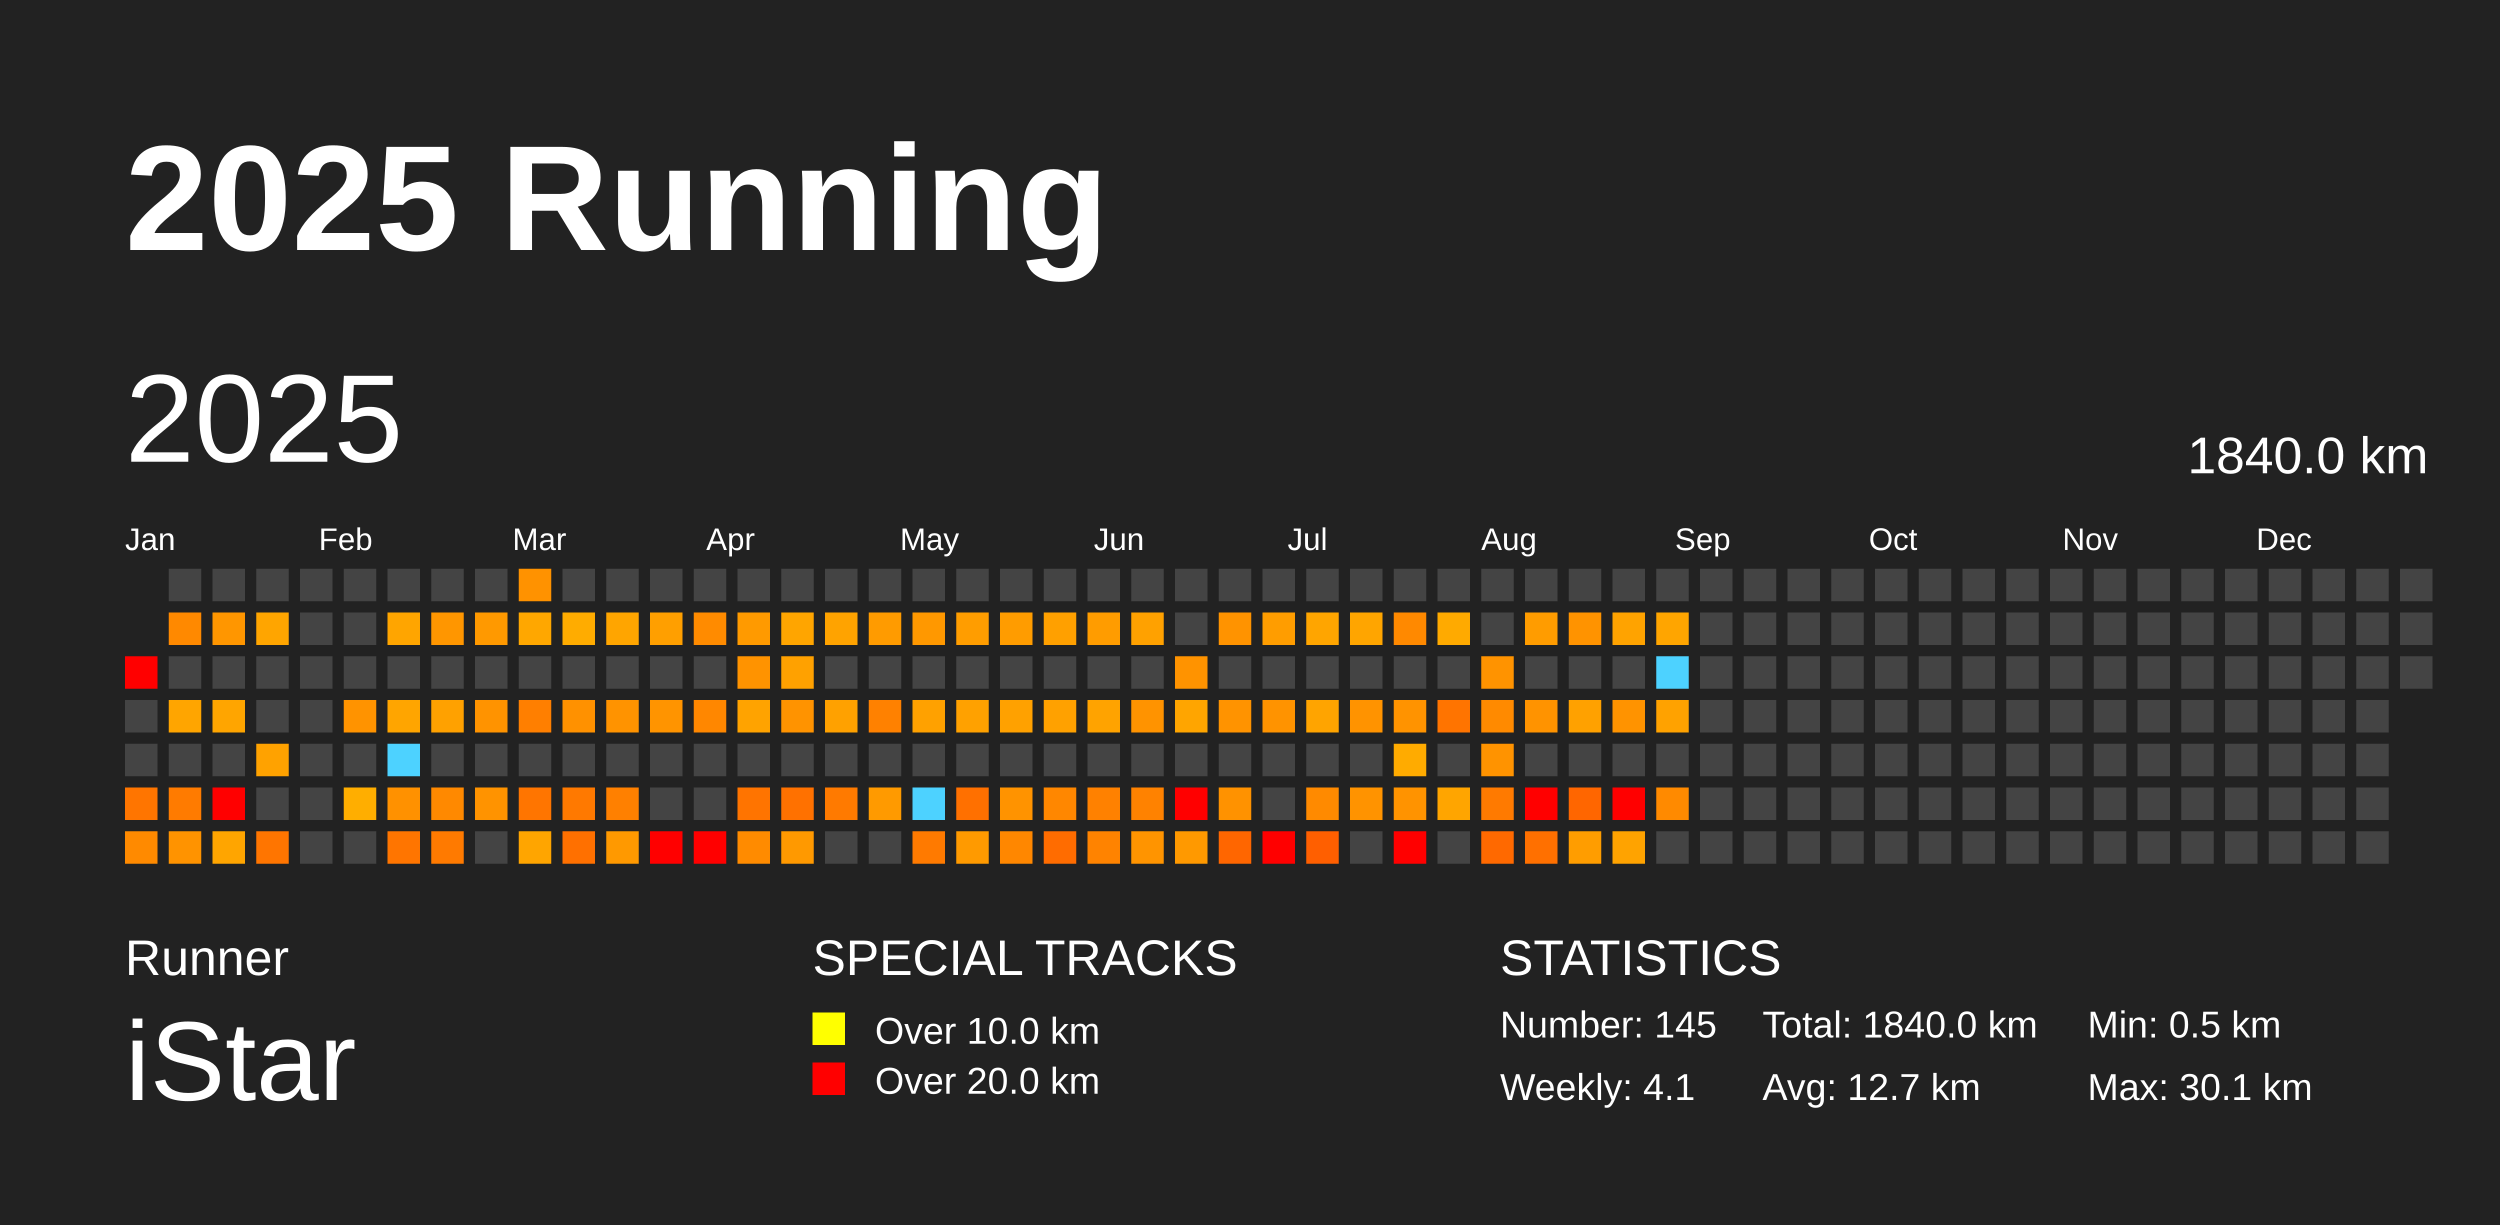
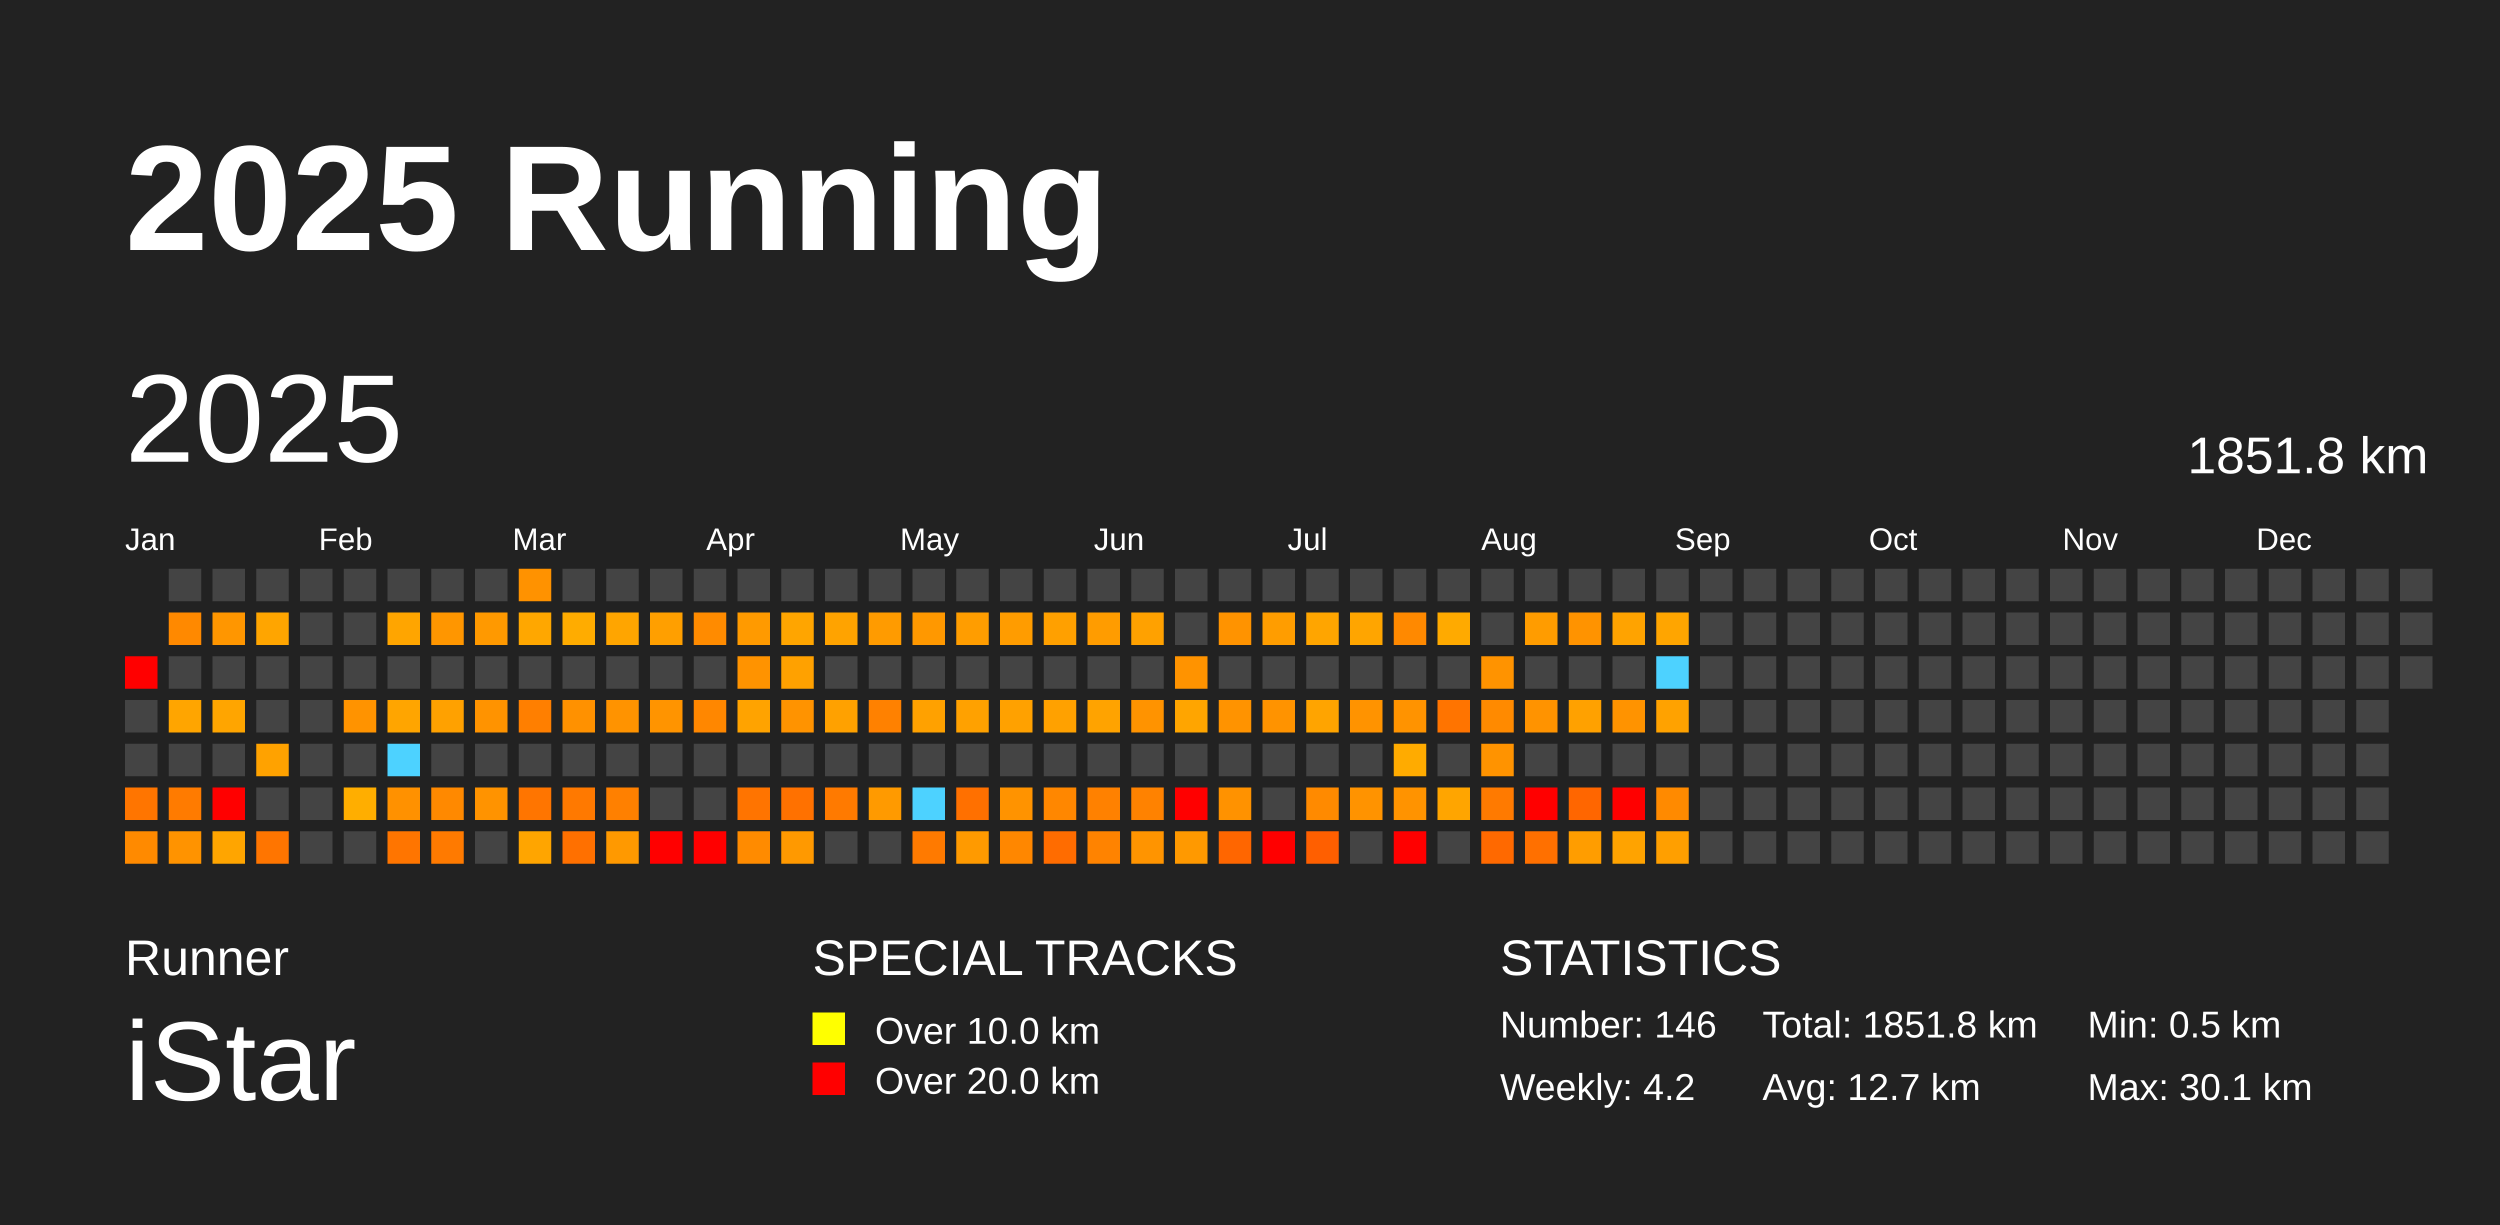
<svg xmlns="http://www.w3.org/2000/svg" baseProfile="full" height="98mm" version="1.1" viewBox="0,0,200,98" width="200mm">
  <defs />
  <rect fill="#222222" height="98" width="200" x="0" y="0" />
  <text fill="#FFFFFF" style="font-size:12px; font-family:Arial; font-weight:bold;" x="10" y="20">2025 Running</text>
  <text fill="#FFFFFF" style="font-size:4px; font-family:Arial" x="10" y="78">Runner</text>
  <text fill="#FFFFFF" style="font-size:9px; font-family:Arial" x="10" y="88">iStar</text>
  <text fill="#FFFFFF" style="font-size:4px; font-family:Arial" x="65" y="78">SPECIAL TRACKS</text>
  <rect fill="yellow" height="2.6" width="2.6" x="65" y="81" />
  <text fill="#FFFFFF" style="font-size:3px; font-family:Arial" x="70" y="83.5">Over 10.0 km</text>
  <rect fill="red" height="2.6" width="2.6" x="65" y="85" />
  <text fill="#FFFFFF" style="font-size:3px; font-family:Arial" x="70" y="87.5">Over 20.0 km</text>
  <text fill="#FFFFFF" style="font-size:4px; font-family:Arial" x="120" y="78">STATISTICS</text>
-   <text fill="#FFFFFF" style="font-size:3px; font-family:Arial" x="120" y="83">Number: 145</text>
-   <text fill="#FFFFFF" style="font-size:3px; font-family:Arial" x="120" y="88">Weekly: 4.1</text>
-   <text fill="#FFFFFF" style="font-size:3px; font-family:Arial" x="141" y="83">Total: 1840.0 km</text>
+   <text fill="#FFFFFF" style="font-size:3px; font-family:Arial" x="120" y="83">Number: 146</text>
+   <text fill="#FFFFFF" style="font-size:3px; font-family:Arial" x="120" y="88">Weekly: 4.2</text>
+   <text fill="#FFFFFF" style="font-size:3px; font-family:Arial" x="141" y="83">Total: 1851.8 km</text>
  <text fill="#FFFFFF" style="font-size:3px; font-family:Arial" x="141" y="88">Avg: 12.7 km</text>
  <text fill="#FFFFFF" style="font-size:3px; font-family:Arial" x="167" y="83">Min: 0.5 km</text>
  <text fill="#FFFFFF" style="font-size:3px; font-family:Arial" x="167" y="88">Max: 30.1 km</text>
  <text dominant-baseline="hanging" fill="#FFFFFF" style="font-size:10.0px; font-family:Arial;" x="10" y="30">2025</text>
-   <text dominant-baseline="hanging" fill="#FFFFFF" style="font-size:4.125px; font-family:Arial;" x="175" y="35">1840.0 km</text>
+   <text dominant-baseline="hanging" fill="#FFFFFF" style="font-size:4.125px; font-family:Arial;" x="175" y="35">1851.8 km</text>
  <text fill="#FFFFFF" style="font-size:2.5px; font-family:Arial" x="10.0" y="44">Jan</text>
  <text fill="#FFFFFF" style="font-size:2.5px; font-family:Arial" x="25.5" y="44">Feb</text>
  <text fill="#FFFFFF" style="font-size:2.5px; font-family:Arial" x="41.0" y="44">Mar</text>
  <text fill="#FFFFFF" style="font-size:2.5px; font-family:Arial" x="56.5" y="44">Apr</text>
  <text fill="#FFFFFF" style="font-size:2.5px; font-family:Arial" x="72.0" y="44">May</text>
  <text fill="#FFFFFF" style="font-size:2.5px; font-family:Arial" x="87.5" y="44">Jun</text>
  <text fill="#FFFFFF" style="font-size:2.5px; font-family:Arial" x="103.0" y="44">Jul</text>
  <text fill="#FFFFFF" style="font-size:2.5px; font-family:Arial" x="118.5" y="44">Aug</text>
  <text fill="#FFFFFF" style="font-size:2.5px; font-family:Arial" x="134.0" y="44">Sep</text>
  <text fill="#FFFFFF" style="font-size:2.5px; font-family:Arial" x="149.5" y="44">Oct</text>
  <text fill="#FFFFFF" style="font-size:2.5px; font-family:Arial" x="165.0" y="44">Nov</text>
  <text fill="#FFFFFF" style="font-size:2.5px; font-family:Arial" x="180.5" y="44">Dec</text>
  <rect fill="red" height="2.6" width="2.6" x="10.0" y="52.5" />
  <rect fill="#444444" height="2.6" width="2.6" x="10.0" y="56.0" />
  <rect fill="#444444" height="2.6" width="2.6" x="10.0" y="59.5" />
  <rect fill="#ff7500" height="2.6" width="2.6" x="10.0" y="63.0" />
  <rect fill="#ff8a00" height="2.6" width="2.6" x="10.0" y="66.5" />
  <rect fill="#444444" height="2.6" width="2.6" x="13.5" y="45.5" />
  <rect fill="#ff8900" height="2.6" width="2.6" x="13.5" y="49.0" />
  <rect fill="#444444" height="2.6" width="2.6" x="13.5" y="52.5" />
  <rect fill="#ffa500" height="2.6" width="2.6" x="13.5" y="56.0" />
  <rect fill="#444444" height="2.6" width="2.6" x="13.5" y="59.5" />
  <rect fill="#ff7b00" height="2.6" width="2.6" x="13.5" y="63.0" />
  <rect fill="#ff9300" height="2.6" width="2.6" x="13.5" y="66.5" />
  <rect fill="#444444" height="2.6" width="2.6" x="17.0" y="45.5" />
  <rect fill="#ff9600" height="2.6" width="2.6" x="17.0" y="49.0" />
  <rect fill="#444444" height="2.6" width="2.6" x="17.0" y="52.5" />
  <rect fill="#ffa500" height="2.6" width="2.6" x="17.0" y="56.0" />
  <rect fill="#444444" height="2.6" width="2.6" x="17.0" y="59.5" />
  <rect fill="red" height="2.6" width="2.6" x="17.0" y="63.0" />
  <rect fill="#ffa500" height="2.6" width="2.6" x="17.0" y="66.5" />
  <rect fill="#444444" height="2.6" width="2.6" x="20.5" y="45.5" />
  <rect fill="#ffa500" height="2.6" width="2.6" x="20.5" y="49.0" />
  <rect fill="#444444" height="2.6" width="2.6" x="20.5" y="52.5" />
  <rect fill="#444444" height="2.6" width="2.6" x="20.5" y="56.0" />
  <rect fill="#ffa200" height="2.6" width="2.6" x="20.5" y="59.5" />
  <rect fill="#444444" height="2.6" width="2.6" x="20.5" y="63.0" />
  <rect fill="#ff7500" height="2.6" width="2.6" x="20.5" y="66.5" />
  <rect fill="#444444" height="2.6" width="2.6" x="24.0" y="45.5" />
  <rect fill="#444444" height="2.6" width="2.6" x="24.0" y="49.0" />
  <rect fill="#444444" height="2.6" width="2.6" x="24.0" y="52.5" />
  <rect fill="#444444" height="2.6" width="2.6" x="24.0" y="56.0" />
  <rect fill="#444444" height="2.6" width="2.6" x="24.0" y="59.5" />
  <rect fill="#444444" height="2.6" width="2.6" x="24.0" y="63.0" />
  <rect fill="#444444" height="2.6" width="2.6" x="24.0" y="66.5" />
  <rect fill="#444444" height="2.6" width="2.6" x="27.5" y="45.5" />
  <rect fill="#444444" height="2.6" width="2.6" x="27.5" y="49.0" />
  <rect fill="#444444" height="2.6" width="2.6" x="27.5" y="52.5" />
  <rect fill="#ff9300" height="2.6" width="2.6" x="27.5" y="56.0" />
  <rect fill="#444444" height="2.6" width="2.6" x="27.5" y="59.5" />
  <rect fill="#ffae00" height="2.6" width="2.6" x="27.5" y="63.0" />
  <rect fill="#444444" height="2.6" width="2.6" x="27.5" y="66.5" />
  <rect fill="#444444" height="2.6" width="2.6" x="31.0" y="45.5" />
  <rect fill="#ffa500" height="2.6" width="2.6" x="31.0" y="49.0" />
  <rect fill="#444444" height="2.6" width="2.6" x="31.0" y="52.5" />
  <rect fill="#ffa500" height="2.6" width="2.6" x="31.0" y="56.0" />
  <rect fill="#4dd2ff" height="2.6" width="2.6" x="31.0" y="59.5" />
  <rect fill="#ff9100" height="2.6" width="2.6" x="31.0" y="63.0" />
  <rect fill="#ff7500" height="2.6" width="2.6" x="31.0" y="66.5" />
  <rect fill="#444444" height="2.6" width="2.6" x="34.5" y="45.5" />
  <rect fill="#ff9600" height="2.6" width="2.6" x="34.5" y="49.0" />
  <rect fill="#444444" height="2.6" width="2.6" x="34.5" y="52.5" />
  <rect fill="#ffa100" height="2.6" width="2.6" x="34.5" y="56.0" />
  <rect fill="#444444" height="2.6" width="2.6" x="34.5" y="59.5" />
  <rect fill="#ff8900" height="2.6" width="2.6" x="34.5" y="63.0" />
  <rect fill="#ff7a00" height="2.6" width="2.6" x="34.5" y="66.5" />
  <rect fill="#444444" height="2.6" width="2.6" x="38.0" y="45.5" />
  <rect fill="#ff9900" height="2.6" width="2.6" x="38.0" y="49.0" />
  <rect fill="#444444" height="2.6" width="2.6" x="38.0" y="52.5" />
  <rect fill="#ff9300" height="2.6" width="2.6" x="38.0" y="56.0" />
  <rect fill="#444444" height="2.6" width="2.6" x="38.0" y="59.5" />
  <rect fill="#ff9300" height="2.6" width="2.6" x="38.0" y="63.0" />
  <rect fill="#444444" height="2.6" width="2.6" x="38.0" y="66.5" />
  <rect fill="#ff9200" height="2.6" width="2.6" x="41.5" y="45.5" />
  <rect fill="#ffa700" height="2.6" width="2.6" x="41.5" y="49.0" />
  <rect fill="#444444" height="2.6" width="2.6" x="41.5" y="52.5" />
  <rect fill="#ff7f00" height="2.6" width="2.6" x="41.5" y="56.0" />
  <rect fill="#444444" height="2.6" width="2.6" x="41.5" y="59.5" />
  <rect fill="#ff7500" height="2.6" width="2.6" x="41.5" y="63.0" />
  <rect fill="#ffa500" height="2.6" width="2.6" x="41.5" y="66.5" />
  <rect fill="#444444" height="2.6" width="2.6" x="45.0" y="45.5" />
  <rect fill="#ffac00" height="2.6" width="2.6" x="45.0" y="49.0" />
  <rect fill="#444444" height="2.6" width="2.6" x="45.0" y="52.5" />
  <rect fill="#ff9100" height="2.6" width="2.6" x="45.0" y="56.0" />
  <rect fill="#444444" height="2.6" width="2.6" x="45.0" y="59.5" />
  <rect fill="#ff7900" height="2.6" width="2.6" x="45.0" y="63.0" />
  <rect fill="#ff7000" height="2.6" width="2.6" x="45.0" y="66.5" />
  <rect fill="#444444" height="2.6" width="2.6" x="48.5" y="45.5" />
  <rect fill="#ffa500" height="2.6" width="2.6" x="48.5" y="49.0" />
  <rect fill="#444444" height="2.6" width="2.6" x="48.5" y="52.5" />
  <rect fill="#ff9300" height="2.6" width="2.6" x="48.5" y="56.0" />
  <rect fill="#444444" height="2.6" width="2.6" x="48.5" y="59.5" />
  <rect fill="#ff8000" height="2.6" width="2.6" x="48.5" y="63.0" />
  <rect fill="#ff9900" height="2.6" width="2.6" x="48.5" y="66.5" />
  <rect fill="#444444" height="2.6" width="2.6" x="52.0" y="45.5" />
  <rect fill="#ff9f00" height="2.6" width="2.6" x="52.0" y="49.0" />
  <rect fill="#444444" height="2.6" width="2.6" x="52.0" y="52.5" />
  <rect fill="#ff9400" height="2.6" width="2.6" x="52.0" y="56.0" />
  <rect fill="#444444" height="2.6" width="2.6" x="52.0" y="59.5" />
  <rect fill="#444444" height="2.6" width="2.6" x="52.0" y="63.0" />
  <rect fill="red" height="2.6" width="2.6" x="52.0" y="66.5" />
  <rect fill="#444444" height="2.6" width="2.6" x="55.5" y="45.5" />
  <rect fill="#ff8b00" height="2.6" width="2.6" x="55.5" y="49.0" />
  <rect fill="#444444" height="2.6" width="2.6" x="55.5" y="52.5" />
  <rect fill="#ff8700" height="2.6" width="2.6" x="55.5" y="56.0" />
  <rect fill="#444444" height="2.6" width="2.6" x="55.5" y="59.5" />
  <rect fill="#444444" height="2.6" width="2.6" x="55.5" y="63.0" />
  <rect fill="red" height="2.6" width="2.6" x="55.5" y="66.5" />
  <rect fill="#444444" height="2.6" width="2.6" x="59.0" y="45.5" />
  <rect fill="#ff9a00" height="2.6" width="2.6" x="59.0" y="49.0" />
  <rect fill="#ff9300" height="2.6" width="2.6" x="59.0" y="52.5" />
  <rect fill="#ffa300" height="2.6" width="2.6" x="59.0" y="56.0" />
  <rect fill="#444444" height="2.6" width="2.6" x="59.0" y="59.5" />
  <rect fill="#ff7400" height="2.6" width="2.6" x="59.0" y="63.0" />
  <rect fill="#ff8b00" height="2.6" width="2.6" x="59.0" y="66.5" />
  <rect fill="#444444" height="2.6" width="2.6" x="62.5" y="45.5" />
  <rect fill="#ffa500" height="2.6" width="2.6" x="62.5" y="49.0" />
  <rect fill="#ffa100" height="2.6" width="2.6" x="62.5" y="52.5" />
  <rect fill="#ff9300" height="2.6" width="2.6" x="62.5" y="56.0" />
  <rect fill="#444444" height="2.6" width="2.6" x="62.5" y="59.5" />
  <rect fill="#ff7100" height="2.6" width="2.6" x="62.5" y="63.0" />
  <rect fill="#ff9900" height="2.6" width="2.6" x="62.5" y="66.5" />
  <rect fill="#444444" height="2.6" width="2.6" x="66.0" y="45.5" />
  <rect fill="#ffa300" height="2.6" width="2.6" x="66.0" y="49.0" />
  <rect fill="#444444" height="2.6" width="2.6" x="66.0" y="52.5" />
  <rect fill="#ffa100" height="2.6" width="2.6" x="66.0" y="56.0" />
  <rect fill="#444444" height="2.6" width="2.6" x="66.0" y="59.5" />
  <rect fill="#ff7a00" height="2.6" width="2.6" x="66.0" y="63.0" />
  <rect fill="#444444" height="2.6" width="2.6" x="66.0" y="66.5" />
  <rect fill="#444444" height="2.6" width="2.6" x="69.5" y="45.5" />
  <rect fill="#ff9b00" height="2.6" width="2.6" x="69.5" y="49.0" />
  <rect fill="#444444" height="2.6" width="2.6" x="69.5" y="52.5" />
  <rect fill="#ff8100" height="2.6" width="2.6" x="69.5" y="56.0" />
  <rect fill="#444444" height="2.6" width="2.6" x="69.5" y="59.5" />
  <rect fill="#ff9a00" height="2.6" width="2.6" x="69.5" y="63.0" />
  <rect fill="#444444" height="2.6" width="2.6" x="69.5" y="66.5" />
  <rect fill="#444444" height="2.6" width="2.6" x="73.0" y="45.5" />
  <rect fill="#ff9800" height="2.6" width="2.6" x="73.0" y="49.0" />
  <rect fill="#444444" height="2.6" width="2.6" x="73.0" y="52.5" />
  <rect fill="#ffa100" height="2.6" width="2.6" x="73.0" y="56.0" />
  <rect fill="#444444" height="2.6" width="2.6" x="73.0" y="59.5" />
  <rect fill="#4dd2ff" height="2.6" width="2.6" x="73.0" y="63.0" />
  <rect fill="#ff7a00" height="2.6" width="2.6" x="73.0" y="66.5" />
  <rect fill="#444444" height="2.6" width="2.6" x="76.5" y="45.5" />
  <rect fill="#ff9d00" height="2.6" width="2.6" x="76.5" y="49.0" />
  <rect fill="#444444" height="2.6" width="2.6" x="76.5" y="52.5" />
  <rect fill="#ffa100" height="2.6" width="2.6" x="76.5" y="56.0" />
  <rect fill="#444444" height="2.6" width="2.6" x="76.5" y="59.5" />
  <rect fill="#ff7000" height="2.6" width="2.6" x="76.5" y="63.0" />
  <rect fill="#ff9a00" height="2.6" width="2.6" x="76.5" y="66.5" />
  <rect fill="#444444" height="2.6" width="2.6" x="80.0" y="45.5" />
  <rect fill="#ff9c00" height="2.6" width="2.6" x="80.0" y="49.0" />
  <rect fill="#444444" height="2.6" width="2.6" x="80.0" y="52.5" />
  <rect fill="#ffa100" height="2.6" width="2.6" x="80.0" y="56.0" />
  <rect fill="#444444" height="2.6" width="2.6" x="80.0" y="59.5" />
  <rect fill="#ff9300" height="2.6" width="2.6" x="80.0" y="63.0" />
  <rect fill="#ff8700" height="2.6" width="2.6" x="80.0" y="66.5" />
  <rect fill="#444444" height="2.6" width="2.6" x="83.5" y="45.5" />
  <rect fill="#ffa000" height="2.6" width="2.6" x="83.5" y="49.0" />
  <rect fill="#444444" height="2.6" width="2.6" x="83.5" y="52.5" />
  <rect fill="#ffa100" height="2.6" width="2.6" x="83.5" y="56.0" />
  <rect fill="#444444" height="2.6" width="2.6" x="83.5" y="59.5" />
  <rect fill="#ff8700" height="2.6" width="2.6" x="83.5" y="63.0" />
  <rect fill="#ff6c00" height="2.6" width="2.6" x="83.5" y="66.5" />
  <rect fill="#444444" height="2.6" width="2.6" x="87.0" y="45.5" />
  <rect fill="#ff9c00" height="2.6" width="2.6" x="87.0" y="49.0" />
  <rect fill="#444444" height="2.6" width="2.6" x="87.0" y="52.5" />
  <rect fill="#ffa300" height="2.6" width="2.6" x="87.0" y="56.0" />
  <rect fill="#444444" height="2.6" width="2.6" x="87.0" y="59.5" />
  <rect fill="#ff8100" height="2.6" width="2.6" x="87.0" y="63.0" />
  <rect fill="#ff8300" height="2.6" width="2.6" x="87.0" y="66.5" />
  <rect fill="#444444" height="2.6" width="2.6" x="90.5" y="45.5" />
  <rect fill="#ffa100" height="2.6" width="2.6" x="90.5" y="49.0" />
  <rect fill="#444444" height="2.6" width="2.6" x="90.5" y="52.5" />
  <rect fill="#ff9300" height="2.6" width="2.6" x="90.5" y="56.0" />
  <rect fill="#444444" height="2.6" width="2.6" x="90.5" y="59.5" />
  <rect fill="#ff8200" height="2.6" width="2.6" x="90.5" y="63.0" />
  <rect fill="#ff9400" height="2.6" width="2.6" x="90.5" y="66.5" />
  <rect fill="#444444" height="2.6" width="2.6" x="94.0" y="45.5" />
  <rect fill="#444444" height="2.6" width="2.6" x="94.0" y="49.0" />
  <rect fill="#ff9300" height="2.6" width="2.6" x="94.0" y="52.5" />
  <rect fill="#ffa500" height="2.6" width="2.6" x="94.0" y="56.0" />
  <rect fill="#444444" height="2.6" width="2.6" x="94.0" y="59.5" />
  <rect fill="red" height="2.6" width="2.6" x="94.0" y="63.0" />
  <rect fill="#ff9900" height="2.6" width="2.6" x="94.0" y="66.5" />
  <rect fill="#444444" height="2.6" width="2.6" x="97.5" y="45.5" />
  <rect fill="#ff9300" height="2.6" width="2.6" x="97.5" y="49.0" />
  <rect fill="#444444" height="2.6" width="2.6" x="97.5" y="52.5" />
  <rect fill="#ff9300" height="2.6" width="2.6" x="97.5" y="56.0" />
  <rect fill="#444444" height="2.6" width="2.6" x="97.5" y="59.5" />
  <rect fill="#ff9200" height="2.6" width="2.6" x="97.5" y="63.0" />
  <rect fill="#ff6600" height="2.6" width="2.6" x="97.5" y="66.5" />
  <rect fill="#444444" height="2.6" width="2.6" x="101.0" y="45.5" />
  <rect fill="#ff9d00" height="2.6" width="2.6" x="101.0" y="49.0" />
  <rect fill="#444444" height="2.6" width="2.6" x="101.0" y="52.5" />
  <rect fill="#ff9300" height="2.6" width="2.6" x="101.0" y="56.0" />
  <rect fill="#444444" height="2.6" width="2.6" x="101.0" y="59.5" />
  <rect fill="#444444" height="2.6" width="2.6" x="101.0" y="63.0" />
  <rect fill="red" height="2.6" width="2.6" x="101.0" y="66.5" />
  <rect fill="#444444" height="2.6" width="2.6" x="104.5" y="45.5" />
  <rect fill="#ffa500" height="2.6" width="2.6" x="104.5" y="49.0" />
  <rect fill="#444444" height="2.6" width="2.6" x="104.5" y="52.5" />
  <rect fill="#ffa400" height="2.6" width="2.6" x="104.5" y="56.0" />
  <rect fill="#444444" height="2.6" width="2.6" x="104.5" y="59.5" />
  <rect fill="#ff8a00" height="2.6" width="2.6" x="104.5" y="63.0" />
  <rect fill="#ff5f00" height="2.6" width="2.6" x="104.5" y="66.5" />
  <rect fill="#444444" height="2.6" width="2.6" x="108.0" y="45.5" />
  <rect fill="#ffa500" height="2.6" width="2.6" x="108.0" y="49.0" />
  <rect fill="#444444" height="2.6" width="2.6" x="108.0" y="52.5" />
  <rect fill="#ff9300" height="2.6" width="2.6" x="108.0" y="56.0" />
  <rect fill="#444444" height="2.6" width="2.6" x="108.0" y="59.5" />
  <rect fill="#ff9300" height="2.6" width="2.6" x="108.0" y="63.0" />
  <rect fill="#444444" height="2.6" width="2.6" x="108.0" y="66.5" />
  <rect fill="#444444" height="2.6" width="2.6" x="111.5" y="45.5" />
  <rect fill="#ff8900" height="2.6" width="2.6" x="111.5" y="49.0" />
  <rect fill="#444444" height="2.6" width="2.6" x="111.5" y="52.5" />
  <rect fill="#ff9300" height="2.6" width="2.6" x="111.5" y="56.0" />
  <rect fill="#ffab00" height="2.6" width="2.6" x="111.5" y="59.5" />
  <rect fill="#ff9300" height="2.6" width="2.6" x="111.5" y="63.0" />
  <rect fill="red" height="2.6" width="2.6" x="111.5" y="66.5" />
  <rect fill="#444444" height="2.6" width="2.6" x="115.0" y="45.5" />
  <rect fill="#ffaa00" height="2.6" width="2.6" x="115.0" y="49.0" />
  <rect fill="#444444" height="2.6" width="2.6" x="115.0" y="52.5" />
  <rect fill="#ff7400" height="2.6" width="2.6" x="115.0" y="56.0" />
  <rect fill="#444444" height="2.6" width="2.6" x="115.0" y="59.5" />
  <rect fill="#ffa500" height="2.6" width="2.6" x="115.0" y="63.0" />
  <rect fill="#444444" height="2.6" width="2.6" x="115.0" y="66.5" />
  <rect fill="#444444" height="2.6" width="2.6" x="118.5" y="45.5" />
  <rect fill="#444444" height="2.6" width="2.6" x="118.5" y="49.0" />
  <rect fill="#ff9300" height="2.6" width="2.6" x="118.5" y="52.5" />
  <rect fill="#ff8a00" height="2.6" width="2.6" x="118.5" y="56.0" />
  <rect fill="#ff9300" height="2.6" width="2.6" x="118.5" y="59.5" />
  <rect fill="#ff7a00" height="2.6" width="2.6" x="118.5" y="63.0" />
  <rect fill="#ff6900" height="2.6" width="2.6" x="118.5" y="66.5" />
  <rect fill="#444444" height="2.6" width="2.6" x="122.0" y="45.5" />
  <rect fill="#ff9c00" height="2.6" width="2.6" x="122.0" y="49.0" />
  <rect fill="#444444" height="2.6" width="2.6" x="122.0" y="52.5" />
  <rect fill="#ff9300" height="2.6" width="2.6" x="122.0" y="56.0" />
  <rect fill="#444444" height="2.6" width="2.6" x="122.0" y="59.5" />
  <rect fill="red" height="2.6" width="2.6" x="122.0" y="63.0" />
  <rect fill="#ff7000" height="2.6" width="2.6" x="122.0" y="66.5" />
  <rect fill="#444444" height="2.6" width="2.6" x="125.5" y="45.5" />
  <rect fill="#ff9300" height="2.6" width="2.6" x="125.5" y="49.0" />
  <rect fill="#444444" height="2.6" width="2.6" x="125.5" y="52.5" />
  <rect fill="#ffa100" height="2.6" width="2.6" x="125.5" y="56.0" />
  <rect fill="#444444" height="2.6" width="2.6" x="125.5" y="59.5" />
  <rect fill="#ff6600" height="2.6" width="2.6" x="125.5" y="63.0" />
  <rect fill="#ff9d00" height="2.6" width="2.6" x="125.5" y="66.5" />
  <rect fill="#444444" height="2.6" width="2.6" x="129.0" y="45.5" />
  <rect fill="#ffa300" height="2.6" width="2.6" x="129.0" y="49.0" />
  <rect fill="#444444" height="2.6" width="2.6" x="129.0" y="52.5" />
  <rect fill="#ff9300" height="2.6" width="2.6" x="129.0" y="56.0" />
  <rect fill="#444444" height="2.6" width="2.6" x="129.0" y="59.5" />
  <rect fill="red" height="2.6" width="2.6" x="129.0" y="63.0" />
  <rect fill="#ffa300" height="2.6" width="2.6" x="129.0" y="66.5" />
  <rect fill="#444444" height="2.6" width="2.6" x="132.5" y="45.5" />
  <rect fill="#ffa500" height="2.6" width="2.6" x="132.5" y="49.0" />
  <rect fill="#4dd2ff" height="2.6" width="2.6" x="132.5" y="52.5" />
  <rect fill="#ffa200" height="2.6" width="2.6" x="132.5" y="56.0" />
  <rect fill="#444444" height="2.6" width="2.6" x="132.5" y="59.5" />
  <rect fill="#ff8a00" height="2.6" width="2.6" x="132.5" y="63.0" />
-   <rect fill="#444444" height="2.6" width="2.6" x="132.5" y="66.5" />
+   <rect fill="#ff9f00" height="2.6" width="2.6" x="132.5" y="66.5" />
  <rect fill="#444444" height="2.6" width="2.6" x="136.0" y="45.5" />
  <rect fill="#444444" height="2.6" width="2.6" x="136.0" y="49.0" />
  <rect fill="#444444" height="2.6" width="2.6" x="136.0" y="52.5" />
  <rect fill="#444444" height="2.6" width="2.6" x="136.0" y="56.0" />
  <rect fill="#444444" height="2.6" width="2.6" x="136.0" y="59.5" />
  <rect fill="#444444" height="2.6" width="2.6" x="136.0" y="63.0" />
  <rect fill="#444444" height="2.6" width="2.6" x="136.0" y="66.5" />
  <rect fill="#444444" height="2.6" width="2.6" x="139.5" y="45.5" />
  <rect fill="#444444" height="2.6" width="2.6" x="139.5" y="49.0" />
  <rect fill="#444444" height="2.6" width="2.6" x="139.5" y="52.5" />
  <rect fill="#444444" height="2.6" width="2.6" x="139.5" y="56.0" />
  <rect fill="#444444" height="2.6" width="2.6" x="139.5" y="59.5" />
  <rect fill="#444444" height="2.6" width="2.6" x="139.5" y="63.0" />
  <rect fill="#444444" height="2.6" width="2.6" x="139.5" y="66.5" />
  <rect fill="#444444" height="2.6" width="2.6" x="143.0" y="45.5" />
  <rect fill="#444444" height="2.6" width="2.6" x="143.0" y="49.0" />
  <rect fill="#444444" height="2.6" width="2.6" x="143.0" y="52.5" />
  <rect fill="#444444" height="2.6" width="2.6" x="143.0" y="56.0" />
  <rect fill="#444444" height="2.6" width="2.6" x="143.0" y="59.5" />
  <rect fill="#444444" height="2.6" width="2.6" x="143.0" y="63.0" />
  <rect fill="#444444" height="2.6" width="2.6" x="143.0" y="66.5" />
  <rect fill="#444444" height="2.6" width="2.6" x="146.5" y="45.5" />
  <rect fill="#444444" height="2.6" width="2.6" x="146.5" y="49.0" />
  <rect fill="#444444" height="2.6" width="2.6" x="146.5" y="52.5" />
  <rect fill="#444444" height="2.6" width="2.6" x="146.5" y="56.0" />
  <rect fill="#444444" height="2.6" width="2.6" x="146.5" y="59.5" />
  <rect fill="#444444" height="2.6" width="2.6" x="146.5" y="63.0" />
  <rect fill="#444444" height="2.6" width="2.6" x="146.5" y="66.5" />
  <rect fill="#444444" height="2.6" width="2.6" x="150.0" y="45.5" />
  <rect fill="#444444" height="2.6" width="2.6" x="150.0" y="49.0" />
  <rect fill="#444444" height="2.6" width="2.6" x="150.0" y="52.5" />
  <rect fill="#444444" height="2.6" width="2.6" x="150.0" y="56.0" />
  <rect fill="#444444" height="2.6" width="2.6" x="150.0" y="59.5" />
  <rect fill="#444444" height="2.6" width="2.6" x="150.0" y="63.0" />
  <rect fill="#444444" height="2.6" width="2.6" x="150.0" y="66.5" />
  <rect fill="#444444" height="2.6" width="2.6" x="153.5" y="45.5" />
  <rect fill="#444444" height="2.6" width="2.6" x="153.5" y="49.0" />
  <rect fill="#444444" height="2.6" width="2.6" x="153.5" y="52.5" />
  <rect fill="#444444" height="2.6" width="2.6" x="153.5" y="56.0" />
  <rect fill="#444444" height="2.6" width="2.6" x="153.5" y="59.5" />
  <rect fill="#444444" height="2.6" width="2.6" x="153.5" y="63.0" />
  <rect fill="#444444" height="2.6" width="2.6" x="153.5" y="66.5" />
  <rect fill="#444444" height="2.6" width="2.6" x="157.0" y="45.5" />
  <rect fill="#444444" height="2.6" width="2.6" x="157.0" y="49.0" />
  <rect fill="#444444" height="2.6" width="2.6" x="157.0" y="52.5" />
  <rect fill="#444444" height="2.6" width="2.6" x="157.0" y="56.0" />
  <rect fill="#444444" height="2.6" width="2.6" x="157.0" y="59.5" />
  <rect fill="#444444" height="2.6" width="2.6" x="157.0" y="63.0" />
  <rect fill="#444444" height="2.6" width="2.6" x="157.0" y="66.5" />
  <rect fill="#444444" height="2.6" width="2.6" x="160.5" y="45.5" />
  <rect fill="#444444" height="2.6" width="2.6" x="160.5" y="49.0" />
  <rect fill="#444444" height="2.6" width="2.6" x="160.5" y="52.5" />
  <rect fill="#444444" height="2.6" width="2.6" x="160.5" y="56.0" />
  <rect fill="#444444" height="2.6" width="2.6" x="160.5" y="59.5" />
  <rect fill="#444444" height="2.6" width="2.6" x="160.5" y="63.0" />
  <rect fill="#444444" height="2.6" width="2.6" x="160.5" y="66.5" />
  <rect fill="#444444" height="2.6" width="2.6" x="164.0" y="45.5" />
  <rect fill="#444444" height="2.6" width="2.6" x="164.0" y="49.0" />
  <rect fill="#444444" height="2.6" width="2.6" x="164.0" y="52.5" />
  <rect fill="#444444" height="2.6" width="2.6" x="164.0" y="56.0" />
  <rect fill="#444444" height="2.6" width="2.6" x="164.0" y="59.5" />
  <rect fill="#444444" height="2.6" width="2.6" x="164.0" y="63.0" />
  <rect fill="#444444" height="2.6" width="2.6" x="164.0" y="66.5" />
  <rect fill="#444444" height="2.6" width="2.6" x="167.5" y="45.5" />
  <rect fill="#444444" height="2.6" width="2.6" x="167.5" y="49.0" />
  <rect fill="#444444" height="2.6" width="2.6" x="167.5" y="52.5" />
  <rect fill="#444444" height="2.6" width="2.6" x="167.5" y="56.0" />
  <rect fill="#444444" height="2.6" width="2.6" x="167.5" y="59.5" />
  <rect fill="#444444" height="2.6" width="2.6" x="167.5" y="63.0" />
  <rect fill="#444444" height="2.6" width="2.6" x="167.5" y="66.5" />
  <rect fill="#444444" height="2.6" width="2.6" x="171.0" y="45.5" />
  <rect fill="#444444" height="2.6" width="2.6" x="171.0" y="49.0" />
  <rect fill="#444444" height="2.6" width="2.6" x="171.0" y="52.5" />
  <rect fill="#444444" height="2.6" width="2.6" x="171.0" y="56.0" />
  <rect fill="#444444" height="2.6" width="2.6" x="171.0" y="59.5" />
  <rect fill="#444444" height="2.6" width="2.6" x="171.0" y="63.0" />
  <rect fill="#444444" height="2.6" width="2.6" x="171.0" y="66.5" />
  <rect fill="#444444" height="2.6" width="2.6" x="174.5" y="45.5" />
  <rect fill="#444444" height="2.6" width="2.6" x="174.5" y="49.0" />
  <rect fill="#444444" height="2.6" width="2.6" x="174.5" y="52.5" />
  <rect fill="#444444" height="2.6" width="2.6" x="174.5" y="56.0" />
  <rect fill="#444444" height="2.6" width="2.6" x="174.5" y="59.5" />
  <rect fill="#444444" height="2.6" width="2.6" x="174.5" y="63.0" />
  <rect fill="#444444" height="2.6" width="2.6" x="174.5" y="66.5" />
  <rect fill="#444444" height="2.6" width="2.6" x="178.0" y="45.5" />
  <rect fill="#444444" height="2.6" width="2.6" x="178.0" y="49.0" />
  <rect fill="#444444" height="2.6" width="2.6" x="178.0" y="52.5" />
  <rect fill="#444444" height="2.6" width="2.6" x="178.0" y="56.0" />
  <rect fill="#444444" height="2.6" width="2.6" x="178.0" y="59.5" />
  <rect fill="#444444" height="2.6" width="2.6" x="178.0" y="63.0" />
  <rect fill="#444444" height="2.6" width="2.6" x="178.0" y="66.5" />
  <rect fill="#444444" height="2.6" width="2.6" x="181.5" y="45.5" />
  <rect fill="#444444" height="2.6" width="2.6" x="181.5" y="49.0" />
  <rect fill="#444444" height="2.6" width="2.6" x="181.5" y="52.5" />
  <rect fill="#444444" height="2.6" width="2.6" x="181.5" y="56.0" />
  <rect fill="#444444" height="2.6" width="2.6" x="181.5" y="59.5" />
  <rect fill="#444444" height="2.6" width="2.6" x="181.5" y="63.0" />
  <rect fill="#444444" height="2.6" width="2.6" x="181.5" y="66.5" />
  <rect fill="#444444" height="2.6" width="2.6" x="185.0" y="45.5" />
  <rect fill="#444444" height="2.6" width="2.6" x="185.0" y="49.0" />
  <rect fill="#444444" height="2.6" width="2.6" x="185.0" y="52.5" />
  <rect fill="#444444" height="2.6" width="2.6" x="185.0" y="56.0" />
  <rect fill="#444444" height="2.6" width="2.6" x="185.0" y="59.5" />
  <rect fill="#444444" height="2.6" width="2.6" x="185.0" y="63.0" />
  <rect fill="#444444" height="2.6" width="2.6" x="185.0" y="66.5" />
  <rect fill="#444444" height="2.6" width="2.6" x="188.5" y="45.5" />
  <rect fill="#444444" height="2.6" width="2.6" x="188.5" y="49.0" />
  <rect fill="#444444" height="2.6" width="2.6" x="188.5" y="52.5" />
  <rect fill="#444444" height="2.6" width="2.6" x="188.5" y="56.0" />
  <rect fill="#444444" height="2.6" width="2.6" x="188.5" y="59.5" />
  <rect fill="#444444" height="2.6" width="2.6" x="188.5" y="63.0" />
  <rect fill="#444444" height="2.6" width="2.6" x="188.5" y="66.5" />
  <rect fill="#444444" height="2.6" width="2.6" x="192.0" y="45.5" />
  <rect fill="#444444" height="2.6" width="2.6" x="192.0" y="49.0" />
  <rect fill="#444444" height="2.6" width="2.6" x="192.0" y="52.5" />
</svg>
